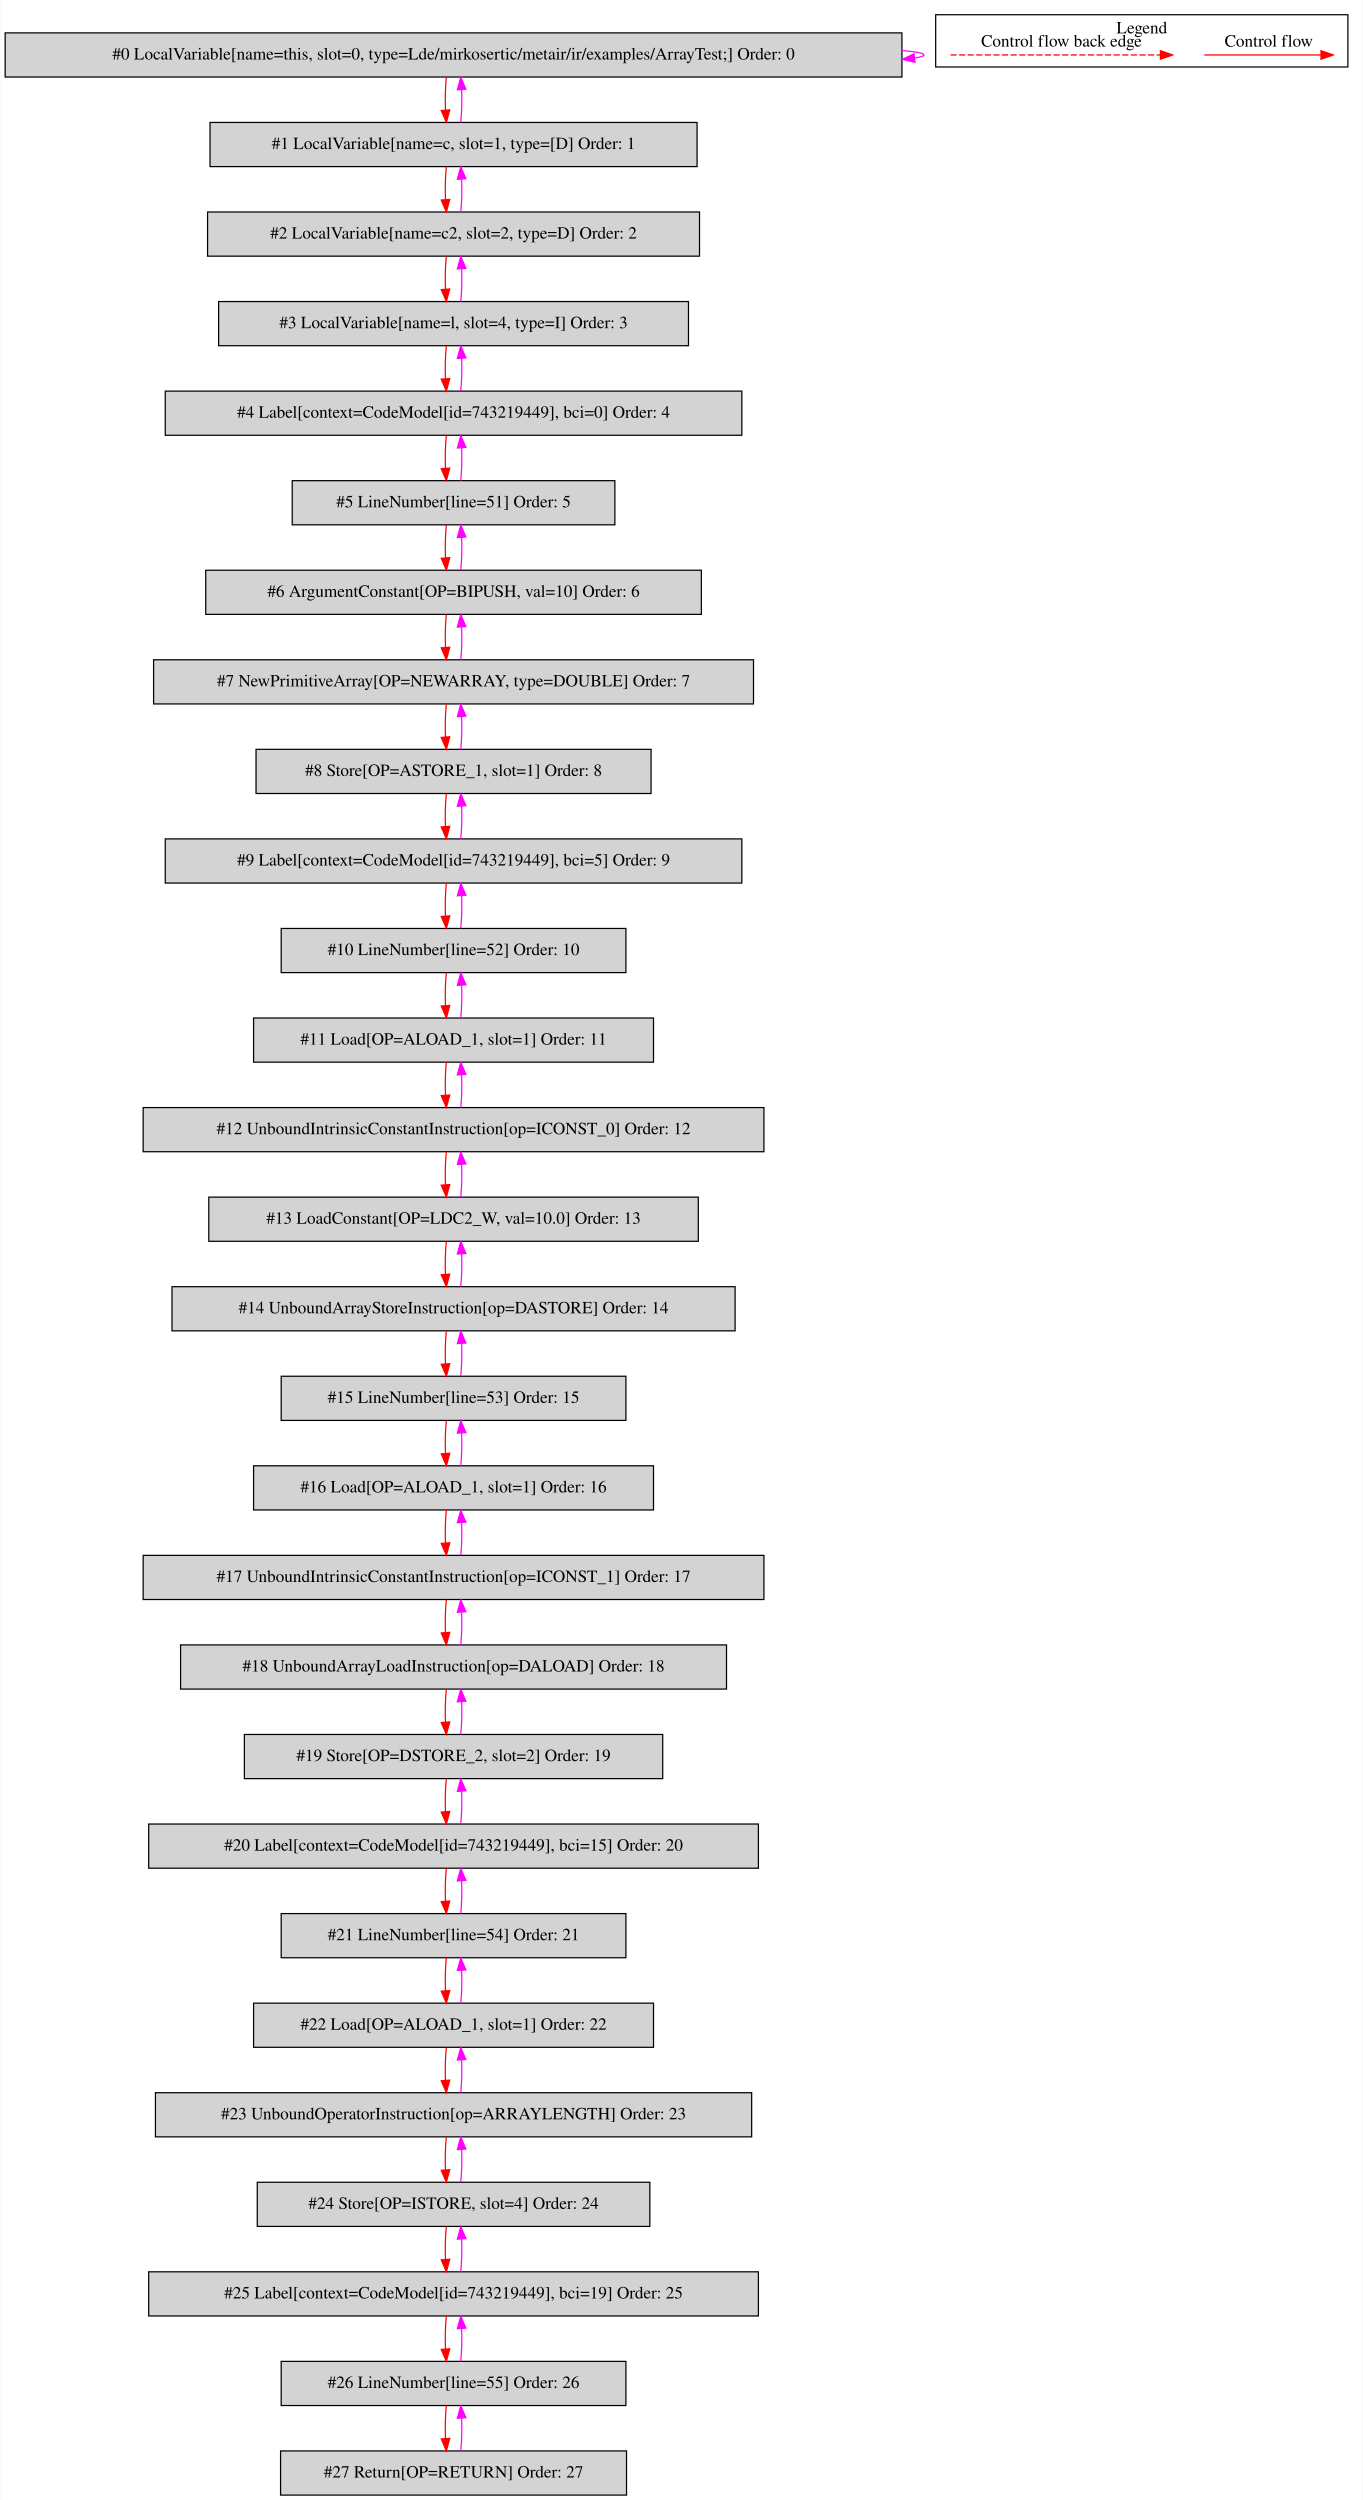
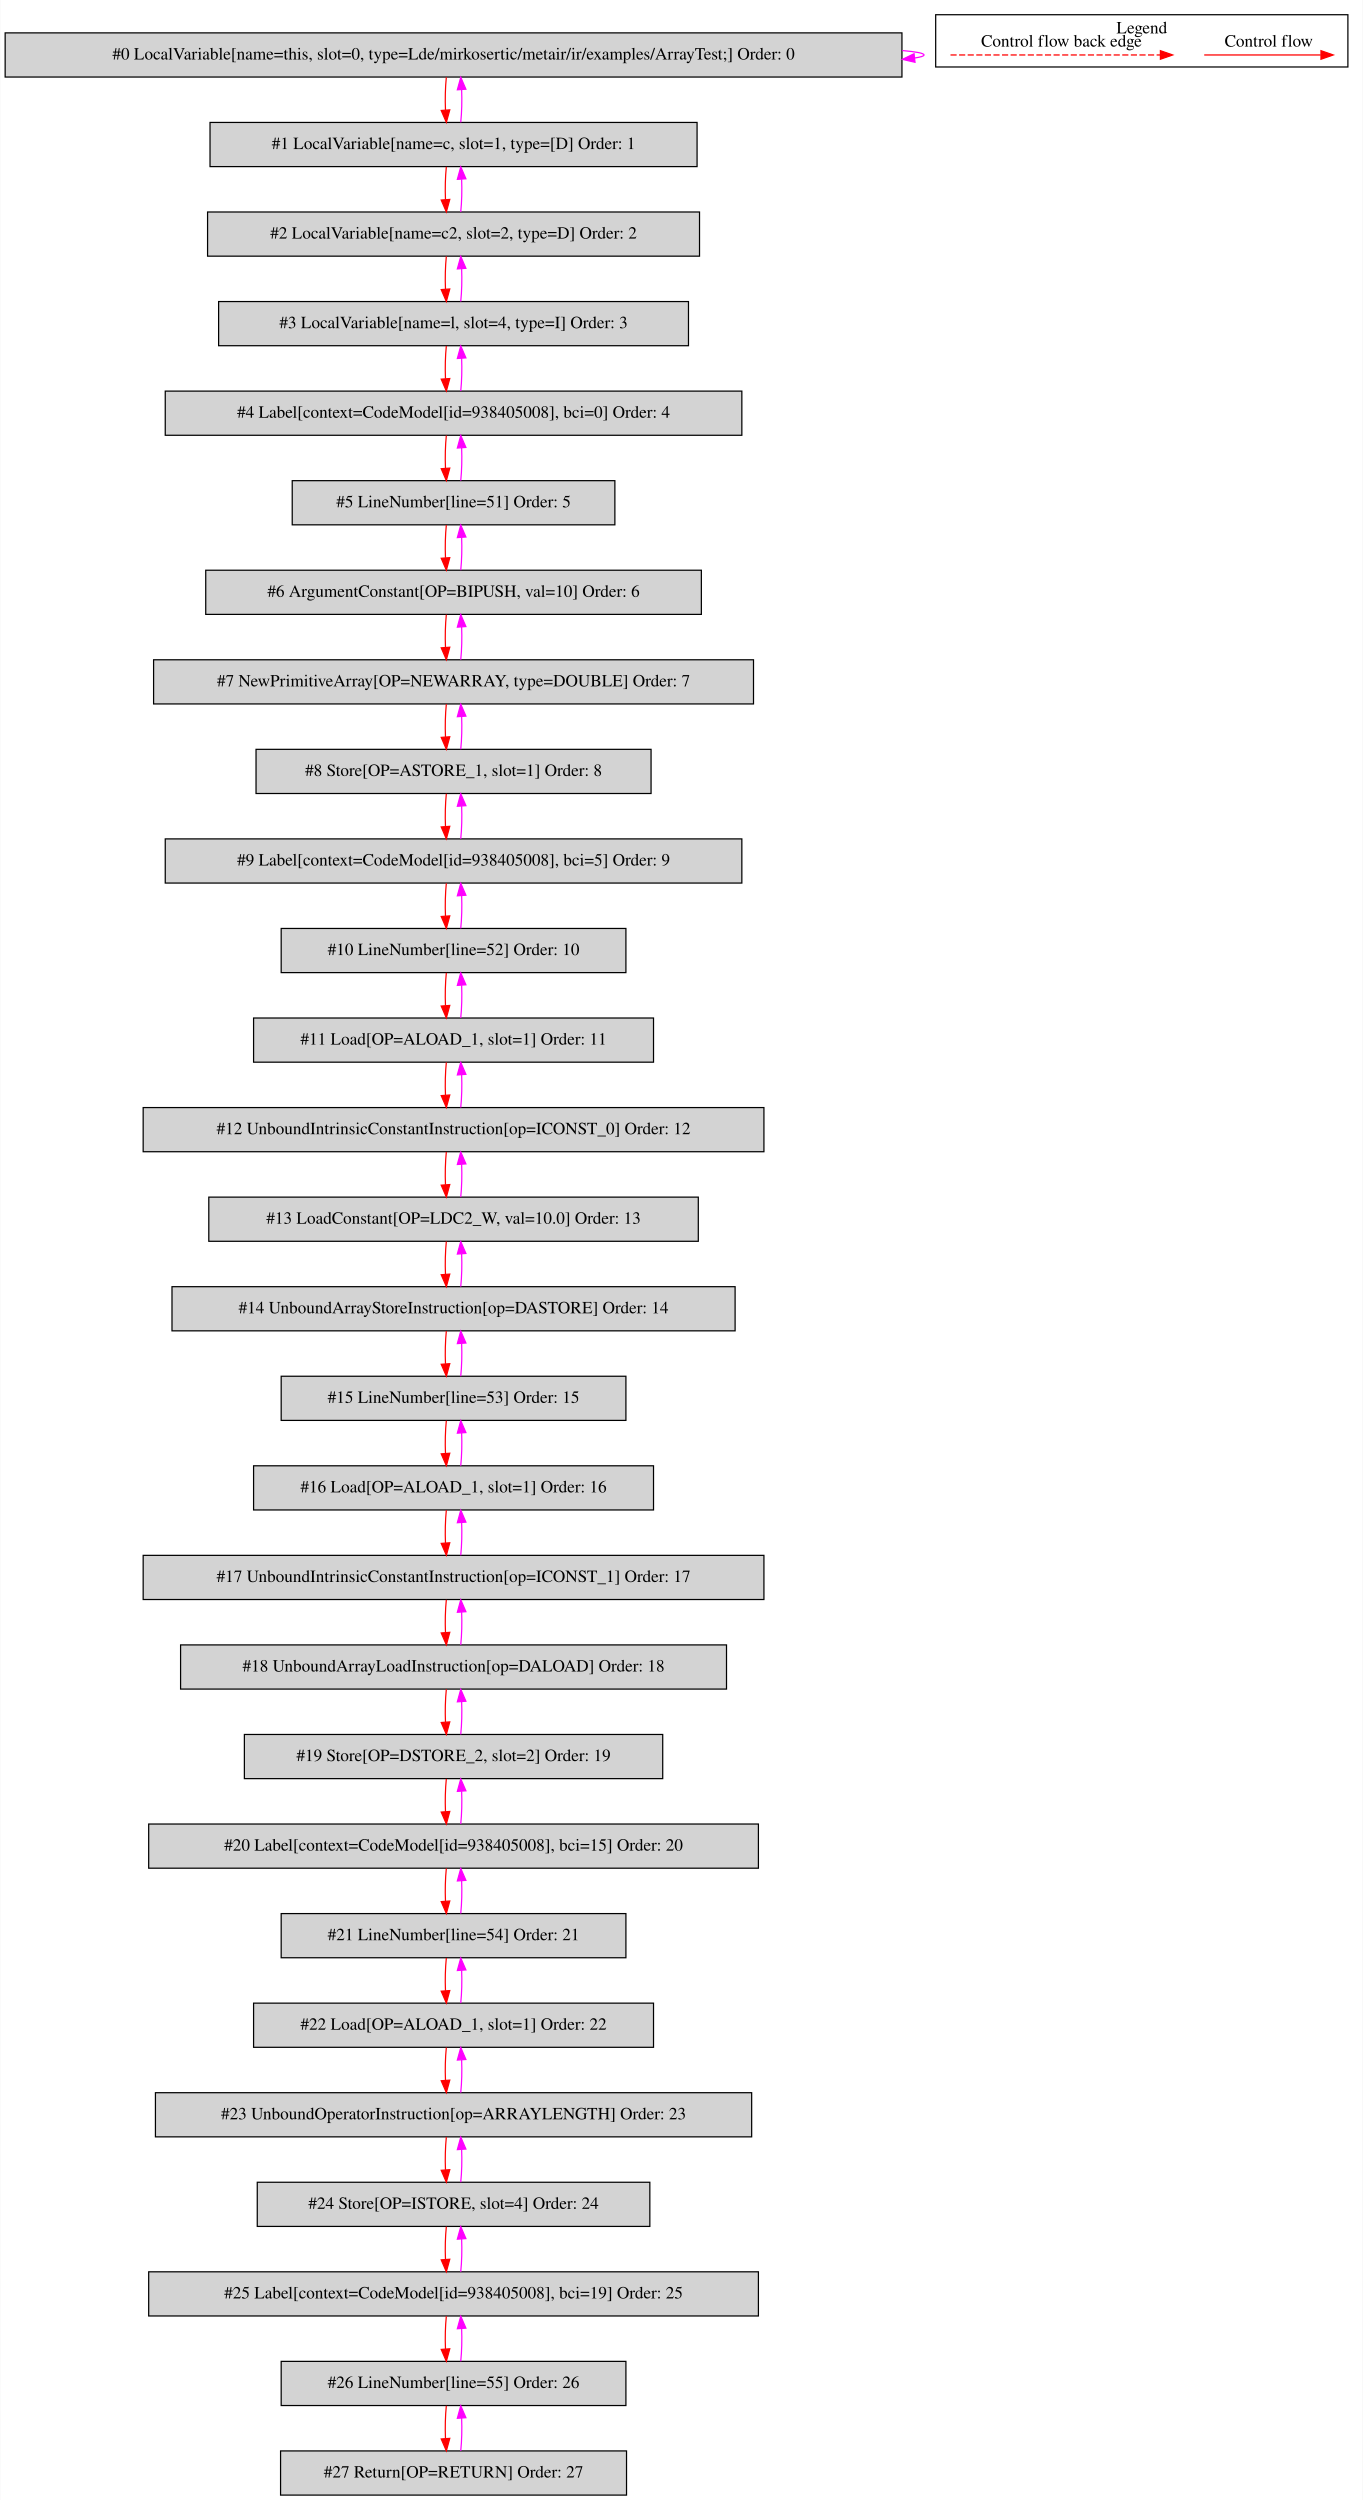
<svg xmlns="http://www.w3.org/2000/svg" width="1111pt" height="2038pt" viewBox="0.00 0.00 1110.50 2037.80">
  <g id="graph0" class="graph" transform="scale(1 1) rotate(0) translate(4 2033.8)">
    <polygon fill="white" stroke="transparent" points="-4,4 -4,-2033.8 1106.5,-2033.8 1106.5,4 -4,4" />
    <g id="clust1" class="cluster">
      <polygon fill="none" stroke="black" points="758.5,-1979.2 758.5,-2021.8 1094.5,-2021.8 1094.5,-1979.2 758.5,-1979.2" />
      <text text-anchor="middle" x="926.5" y="-2006.6" font-family="Times,serif" font-size="14.00">Legend</text>
    </g>
    <g id="node1" class="node">
      <polygon fill="lightgrey" stroke="black" points="731,-2007 0,-2007 0,-1971 731,-1971 731,-2007" />
      <text text-anchor="middle" x="365.5" y="-1985.3" font-family="Times,serif" font-size="14.00">#0 LocalVariable[name=this, slot=0, type=Lde/mirkosertic/metair/ir/examples/ArrayTest;] Order: 0</text>
    </g>
    <g id="edge1" class="edge">
      <path fill="none" stroke="fuchsia" d="M731.32,-1992.6C742.6,-1991.62 749,-1990.42 749,-1989 749,-1988.09 746.37,-1987.27 741.52,-1986.54" />
      <polygon fill="fuchsia" stroke="fuchsia" points="741.65,-1983.03 731.32,-1985.4 740.87,-1989.99 741.65,-1983.03" />
    </g>
    <g id="node2" class="node">
      <polygon fill="lightgrey" stroke="black" points="564,-1934 167,-1934 167,-1898 564,-1898 564,-1934" />
      <text text-anchor="middle" x="365.5" y="-1912.3" font-family="Times,serif" font-size="14.00">#1 LocalVariable[name=c, slot=1, type=[D] Order: 1</text>
    </g>
    <g id="edge2" class="edge">
      <path fill="none" stroke="red" d="M359.62,-1970.81C358.78,-1962.79 358.55,-1953.05 358.92,-1944.07" />
      <polygon fill="red" stroke="red" points="362.42,-1944.25 359.64,-1934.03 355.44,-1943.75 362.42,-1944.25" />
    </g>
    <g id="edge3" class="edge">
      <path fill="none" stroke="fuchsia" d="M371.36,-1934.03C372.21,-1942.03 372.45,-1951.77 372.09,-1960.75" />
      <polygon fill="fuchsia" stroke="fuchsia" points="368.59,-1960.59 371.38,-1970.81 375.57,-1961.08 368.59,-1960.59" />
    </g>
    <g id="node3" class="node">
      <polygon fill="lightgrey" stroke="black" points="566,-1861 165,-1861 165,-1825 566,-1825 566,-1861" />
      <text text-anchor="middle" x="365.5" y="-1839.3" font-family="Times,serif" font-size="14.00">#2 LocalVariable[name=c2, slot=2, type=D] Order: 2</text>
    </g>
    <g id="edge4" class="edge">
      <path fill="none" stroke="red" d="M359.62,-1897.81C358.78,-1889.79 358.55,-1880.05 358.92,-1871.07" />
      <polygon fill="red" stroke="red" points="362.42,-1871.25 359.64,-1861.03 355.44,-1870.75 362.42,-1871.25" />
    </g>
    <g id="edge5" class="edge">
      <path fill="none" stroke="fuchsia" d="M371.36,-1861.03C372.21,-1869.03 372.45,-1878.77 372.09,-1887.75" />
      <polygon fill="fuchsia" stroke="fuchsia" points="368.59,-1887.59 371.38,-1897.81 375.57,-1888.08 368.59,-1887.59" />
    </g>
    <g id="node4" class="node">
      <polygon fill="lightgrey" stroke="black" points="557,-1788 174,-1788 174,-1752 557,-1752 557,-1788" />
      <text text-anchor="middle" x="365.5" y="-1766.3" font-family="Times,serif" font-size="14.00">#3 LocalVariable[name=l, slot=4, type=I] Order: 3</text>
    </g>
    <g id="edge6" class="edge">
      <path fill="none" stroke="red" d="M359.62,-1824.81C358.78,-1816.79 358.55,-1807.05 358.92,-1798.07" />
      <polygon fill="red" stroke="red" points="362.42,-1798.25 359.64,-1788.03 355.44,-1797.75 362.42,-1798.25" />
    </g>
    <g id="edge7" class="edge">
      <path fill="none" stroke="fuchsia" d="M371.36,-1788.03C372.21,-1796.03 372.45,-1805.77 372.09,-1814.75" />
      <polygon fill="fuchsia" stroke="fuchsia" points="368.59,-1814.59 371.38,-1824.81 375.57,-1815.08 368.59,-1814.59" />
    </g>
    <g id="node5" class="node">
      <polygon fill="lightgrey" stroke="black" points="600.5,-1715 130.5,-1715 130.5,-1679 600.5,-1679 600.5,-1715" />
-       <text text-anchor="middle" x="365.5" y="-1693.3" font-family="Times,serif" font-size="14.00">#4 Label[context=CodeModel[id=743219449], bci=0] Order: 4</text>
+       <text text-anchor="middle" x="365.5" y="-1693.3" font-family="Times,serif" font-size="14.00">#4 Label[context=CodeModel[id=938405008], bci=0] Order: 4</text>
    </g>
    <g id="edge8" class="edge">
      <path fill="none" stroke="red" d="M359.62,-1751.81C358.78,-1743.79 358.55,-1734.05 358.92,-1725.07" />
      <polygon fill="red" stroke="red" points="362.42,-1725.25 359.64,-1715.03 355.44,-1724.75 362.42,-1725.25" />
    </g>
    <g id="edge9" class="edge">
      <path fill="none" stroke="fuchsia" d="M371.36,-1715.03C372.21,-1723.03 372.45,-1732.77 372.09,-1741.75" />
      <polygon fill="fuchsia" stroke="fuchsia" points="368.59,-1741.59 371.38,-1751.81 375.57,-1742.08 368.59,-1741.59" />
    </g>
    <g id="node6" class="node">
      <polygon fill="lightgrey" stroke="black" points="497,-1642 234,-1642 234,-1606 497,-1606 497,-1642" />
      <text text-anchor="middle" x="365.5" y="-1620.3" font-family="Times,serif" font-size="14.00">#5 LineNumber[line=51] Order: 5</text>
    </g>
    <g id="edge10" class="edge">
      <path fill="none" stroke="red" d="M359.62,-1678.81C358.78,-1670.79 358.55,-1661.05 358.92,-1652.07" />
      <polygon fill="red" stroke="red" points="362.42,-1652.25 359.64,-1642.03 355.44,-1651.75 362.42,-1652.25" />
    </g>
    <g id="edge11" class="edge">
      <path fill="none" stroke="fuchsia" d="M371.36,-1642.03C372.21,-1650.03 372.45,-1659.77 372.09,-1668.75" />
      <polygon fill="fuchsia" stroke="fuchsia" points="368.59,-1668.59 371.38,-1678.81 375.57,-1669.08 368.59,-1668.59" />
    </g>
    <g id="node7" class="node">
      <polygon fill="lightgrey" stroke="black" points="567.5,-1569 163.5,-1569 163.5,-1533 567.5,-1533 567.5,-1569" />
      <text text-anchor="middle" x="365.5" y="-1547.3" font-family="Times,serif" font-size="14.00">#6 ArgumentConstant[OP=BIPUSH, val=10] Order: 6</text>
    </g>
    <g id="edge12" class="edge">
      <path fill="none" stroke="red" d="M359.62,-1605.81C358.78,-1597.79 358.55,-1588.05 358.92,-1579.07" />
      <polygon fill="red" stroke="red" points="362.42,-1579.25 359.64,-1569.03 355.44,-1578.75 362.42,-1579.25" />
    </g>
    <g id="edge13" class="edge">
      <path fill="none" stroke="fuchsia" d="M371.36,-1569.03C372.21,-1577.03 372.45,-1586.77 372.09,-1595.75" />
      <polygon fill="fuchsia" stroke="fuchsia" points="368.59,-1595.59 371.38,-1605.81 375.57,-1596.08 368.59,-1595.59" />
    </g>
    <g id="node8" class="node">
      <polygon fill="lightgrey" stroke="black" points="610,-1496 121,-1496 121,-1460 610,-1460 610,-1496" />
      <text text-anchor="middle" x="365.5" y="-1474.3" font-family="Times,serif" font-size="14.00">#7 NewPrimitiveArray[OP=NEWARRAY, type=DOUBLE] Order: 7</text>
    </g>
    <g id="edge14" class="edge">
      <path fill="none" stroke="red" d="M359.62,-1532.81C358.78,-1524.79 358.55,-1515.05 358.92,-1506.07" />
      <polygon fill="red" stroke="red" points="362.42,-1506.25 359.64,-1496.03 355.44,-1505.75 362.42,-1506.25" />
    </g>
    <g id="edge15" class="edge">
      <path fill="none" stroke="fuchsia" d="M371.36,-1496.03C372.21,-1504.03 372.45,-1513.77 372.09,-1522.75" />
      <polygon fill="fuchsia" stroke="fuchsia" points="368.59,-1522.59 371.38,-1532.81 375.57,-1523.08 368.59,-1522.59" />
    </g>
    <g id="node9" class="node">
      <polygon fill="lightgrey" stroke="black" points="526.5,-1423 204.5,-1423 204.5,-1387 526.5,-1387 526.5,-1423" />
      <text text-anchor="middle" x="365.5" y="-1401.3" font-family="Times,serif" font-size="14.00">#8 Store[OP=ASTORE_1, slot=1] Order: 8</text>
    </g>
    <g id="edge16" class="edge">
      <path fill="none" stroke="red" d="M359.62,-1459.81C358.78,-1451.79 358.55,-1442.05 358.92,-1433.07" />
      <polygon fill="red" stroke="red" points="362.42,-1433.25 359.64,-1423.03 355.44,-1432.75 362.42,-1433.25" />
    </g>
    <g id="edge17" class="edge">
      <path fill="none" stroke="fuchsia" d="M371.36,-1423.03C372.21,-1431.03 372.45,-1440.77 372.09,-1449.75" />
      <polygon fill="fuchsia" stroke="fuchsia" points="368.59,-1449.59 371.38,-1459.81 375.57,-1450.08 368.59,-1449.59" />
    </g>
    <g id="node10" class="node">
      <polygon fill="lightgrey" stroke="black" points="600.5,-1350 130.5,-1350 130.5,-1314 600.5,-1314 600.5,-1350" />
-       <text text-anchor="middle" x="365.5" y="-1328.3" font-family="Times,serif" font-size="14.00">#9 Label[context=CodeModel[id=743219449], bci=5] Order: 9</text>
+       <text text-anchor="middle" x="365.5" y="-1328.3" font-family="Times,serif" font-size="14.00">#9 Label[context=CodeModel[id=938405008], bci=5] Order: 9</text>
    </g>
    <g id="edge18" class="edge">
      <path fill="none" stroke="red" d="M359.62,-1386.81C358.78,-1378.79 358.55,-1369.05 358.92,-1360.07" />
      <polygon fill="red" stroke="red" points="362.42,-1360.25 359.64,-1350.03 355.44,-1359.75 362.42,-1360.25" />
    </g>
    <g id="edge19" class="edge">
      <path fill="none" stroke="fuchsia" d="M371.36,-1350.03C372.21,-1358.03 372.45,-1367.77 372.09,-1376.75" />
      <polygon fill="fuchsia" stroke="fuchsia" points="368.59,-1376.59 371.38,-1386.81 375.57,-1377.08 368.59,-1376.59" />
    </g>
    <g id="node11" class="node">
      <polygon fill="lightgrey" stroke="black" points="506,-1277 225,-1277 225,-1241 506,-1241 506,-1277" />
      <text text-anchor="middle" x="365.5" y="-1255.3" font-family="Times,serif" font-size="14.00">#10 LineNumber[line=52] Order: 10</text>
    </g>
    <g id="edge20" class="edge">
      <path fill="none" stroke="red" d="M359.62,-1313.81C358.78,-1305.79 358.55,-1296.05 358.92,-1287.07" />
      <polygon fill="red" stroke="red" points="362.42,-1287.25 359.64,-1277.03 355.44,-1286.75 362.42,-1287.25" />
    </g>
    <g id="edge21" class="edge">
      <path fill="none" stroke="fuchsia" d="M371.36,-1277.03C372.21,-1285.03 372.45,-1294.77 372.09,-1303.75" />
      <polygon fill="fuchsia" stroke="fuchsia" points="368.59,-1303.59 371.38,-1313.81 375.57,-1304.08 368.59,-1303.59" />
    </g>
    <g id="node12" class="node">
      <polygon fill="lightgrey" stroke="black" points="528.5,-1204 202.5,-1204 202.5,-1168 528.5,-1168 528.5,-1204" />
      <text text-anchor="middle" x="365.5" y="-1182.3" font-family="Times,serif" font-size="14.00">#11 Load[OP=ALOAD_1, slot=1] Order: 11</text>
    </g>
    <g id="edge22" class="edge">
      <path fill="none" stroke="red" d="M359.62,-1240.81C358.78,-1232.79 358.55,-1223.05 358.92,-1214.07" />
      <polygon fill="red" stroke="red" points="362.42,-1214.25 359.64,-1204.03 355.44,-1213.75 362.42,-1214.25" />
    </g>
    <g id="edge23" class="edge">
      <path fill="none" stroke="fuchsia" d="M371.36,-1204.03C372.21,-1212.03 372.45,-1221.77 372.09,-1230.75" />
      <polygon fill="fuchsia" stroke="fuchsia" points="368.59,-1230.59 371.38,-1240.81 375.57,-1231.08 368.59,-1230.59" />
    </g>
    <g id="node13" class="node">
      <polygon fill="lightgrey" stroke="black" points="618.5,-1131 112.5,-1131 112.5,-1095 618.5,-1095 618.5,-1131" />
      <text text-anchor="middle" x="365.5" y="-1109.3" font-family="Times,serif" font-size="14.00">#12 UnboundIntrinsicConstantInstruction[op=ICONST_0] Order: 12</text>
    </g>
    <g id="edge24" class="edge">
      <path fill="none" stroke="red" d="M359.62,-1167.81C358.78,-1159.79 358.55,-1150.05 358.92,-1141.07" />
      <polygon fill="red" stroke="red" points="362.42,-1141.25 359.64,-1131.03 355.44,-1140.75 362.42,-1141.25" />
    </g>
    <g id="edge25" class="edge">
      <path fill="none" stroke="fuchsia" d="M371.36,-1131.03C372.21,-1139.03 372.45,-1148.77 372.09,-1157.75" />
      <polygon fill="fuchsia" stroke="fuchsia" points="368.59,-1157.59 371.38,-1167.81 375.57,-1158.08 368.59,-1157.59" />
    </g>
    <g id="node14" class="node">
      <polygon fill="lightgrey" stroke="black" points="565,-1058 166,-1058 166,-1022 565,-1022 565,-1058" />
      <text text-anchor="middle" x="365.5" y="-1036.3" font-family="Times,serif" font-size="14.00">#13 LoadConstant[OP=LDC2_W, val=10.0] Order: 13</text>
    </g>
    <g id="edge26" class="edge">
      <path fill="none" stroke="red" d="M359.62,-1094.81C358.78,-1086.79 358.55,-1077.05 358.92,-1068.07" />
      <polygon fill="red" stroke="red" points="362.42,-1068.25 359.64,-1058.03 355.44,-1067.75 362.42,-1068.25" />
    </g>
    <g id="edge27" class="edge">
      <path fill="none" stroke="fuchsia" d="M371.36,-1058.03C372.21,-1066.03 372.45,-1075.77 372.09,-1084.75" />
      <polygon fill="fuchsia" stroke="fuchsia" points="368.59,-1084.59 371.38,-1094.81 375.57,-1085.08 368.59,-1084.59" />
    </g>
    <g id="node15" class="node">
      <polygon fill="lightgrey" stroke="black" points="595,-985 136,-985 136,-949 595,-949 595,-985" />
      <text text-anchor="middle" x="365.5" y="-963.3" font-family="Times,serif" font-size="14.00">#14 UnboundArrayStoreInstruction[op=DASTORE] Order: 14</text>
    </g>
    <g id="edge28" class="edge">
      <path fill="none" stroke="red" d="M359.62,-1021.81C358.78,-1013.79 358.55,-1004.05 358.92,-995.07" />
      <polygon fill="red" stroke="red" points="362.42,-995.25 359.64,-985.03 355.44,-994.75 362.42,-995.25" />
    </g>
    <g id="edge29" class="edge">
      <path fill="none" stroke="fuchsia" d="M371.36,-985.03C372.21,-993.03 372.45,-1002.77 372.09,-1011.75" />
      <polygon fill="fuchsia" stroke="fuchsia" points="368.59,-1011.59 371.38,-1021.81 375.57,-1012.08 368.59,-1011.59" />
    </g>
    <g id="node16" class="node">
      <polygon fill="lightgrey" stroke="black" points="506,-912 225,-912 225,-876 506,-876 506,-912" />
      <text text-anchor="middle" x="365.5" y="-890.3" font-family="Times,serif" font-size="14.00">#15 LineNumber[line=53] Order: 15</text>
    </g>
    <g id="edge30" class="edge">
      <path fill="none" stroke="red" d="M359.62,-948.81C358.78,-940.79 358.55,-931.05 358.92,-922.07" />
      <polygon fill="red" stroke="red" points="362.42,-922.25 359.64,-912.03 355.44,-921.75 362.42,-922.25" />
    </g>
    <g id="edge31" class="edge">
      <path fill="none" stroke="fuchsia" d="M371.36,-912.03C372.21,-920.03 372.45,-929.77 372.09,-938.75" />
      <polygon fill="fuchsia" stroke="fuchsia" points="368.59,-938.59 371.38,-948.81 375.57,-939.08 368.59,-938.59" />
    </g>
    <g id="node17" class="node">
      <polygon fill="lightgrey" stroke="black" points="528.5,-839 202.5,-839 202.5,-803 528.5,-803 528.5,-839" />
      <text text-anchor="middle" x="365.5" y="-817.3" font-family="Times,serif" font-size="14.00">#16 Load[OP=ALOAD_1, slot=1] Order: 16</text>
    </g>
    <g id="edge32" class="edge">
      <path fill="none" stroke="red" d="M359.62,-875.81C358.78,-867.79 358.55,-858.05 358.92,-849.07" />
      <polygon fill="red" stroke="red" points="362.42,-849.25 359.64,-839.03 355.44,-848.75 362.42,-849.25" />
    </g>
    <g id="edge33" class="edge">
      <path fill="none" stroke="fuchsia" d="M371.36,-839.03C372.21,-847.03 372.45,-856.77 372.09,-865.75" />
      <polygon fill="fuchsia" stroke="fuchsia" points="368.59,-865.59 371.38,-875.81 375.57,-866.08 368.59,-865.59" />
    </g>
    <g id="node18" class="node">
      <polygon fill="lightgrey" stroke="black" points="618.5,-766 112.5,-766 112.5,-730 618.5,-730 618.5,-766" />
      <text text-anchor="middle" x="365.5" y="-744.3" font-family="Times,serif" font-size="14.00">#17 UnboundIntrinsicConstantInstruction[op=ICONST_1] Order: 17</text>
    </g>
    <g id="edge34" class="edge">
      <path fill="none" stroke="red" d="M359.62,-802.81C358.78,-794.79 358.55,-785.05 358.92,-776.07" />
      <polygon fill="red" stroke="red" points="362.42,-776.25 359.64,-766.03 355.44,-775.75 362.42,-776.25" />
    </g>
    <g id="edge35" class="edge">
      <path fill="none" stroke="fuchsia" d="M371.36,-766.03C372.21,-774.03 372.45,-783.77 372.09,-792.75" />
      <polygon fill="fuchsia" stroke="fuchsia" points="368.59,-792.59 371.38,-802.81 375.57,-793.08 368.59,-792.59" />
    </g>
    <g id="node19" class="node">
      <polygon fill="lightgrey" stroke="black" points="588,-693 143,-693 143,-657 588,-657 588,-693" />
      <text text-anchor="middle" x="365.5" y="-671.3" font-family="Times,serif" font-size="14.00">#18 UnboundArrayLoadInstruction[op=DALOAD] Order: 18</text>
    </g>
    <g id="edge36" class="edge">
      <path fill="none" stroke="red" d="M359.62,-729.81C358.78,-721.79 358.55,-712.05 358.92,-703.07" />
      <polygon fill="red" stroke="red" points="362.42,-703.25 359.64,-693.03 355.44,-702.75 362.42,-703.25" />
    </g>
    <g id="edge37" class="edge">
      <path fill="none" stroke="fuchsia" d="M371.36,-693.03C372.21,-701.03 372.45,-710.77 372.09,-719.75" />
      <polygon fill="fuchsia" stroke="fuchsia" points="368.59,-719.59 371.38,-729.81 375.57,-720.08 368.59,-719.59" />
    </g>
    <g id="node20" class="node">
      <polygon fill="lightgrey" stroke="black" points="536,-620 195,-620 195,-584 536,-584 536,-620" />
      <text text-anchor="middle" x="365.5" y="-598.3" font-family="Times,serif" font-size="14.00">#19 Store[OP=DSTORE_2, slot=2] Order: 19</text>
    </g>
    <g id="edge38" class="edge">
      <path fill="none" stroke="red" d="M359.62,-656.81C358.78,-648.79 358.55,-639.05 358.92,-630.07" />
      <polygon fill="red" stroke="red" points="362.42,-630.25 359.64,-620.03 355.44,-629.75 362.42,-630.25" />
    </g>
    <g id="edge39" class="edge">
      <path fill="none" stroke="fuchsia" d="M371.36,-620.03C372.21,-628.03 372.45,-637.77 372.09,-646.75" />
      <polygon fill="fuchsia" stroke="fuchsia" points="368.59,-646.59 371.38,-656.81 375.57,-647.08 368.59,-646.59" />
    </g>
    <g id="node21" class="node">
      <polygon fill="lightgrey" stroke="black" points="614,-547 117,-547 117,-511 614,-511 614,-547" />
-       <text text-anchor="middle" x="365.5" y="-525.3" font-family="Times,serif" font-size="14.00">#20 Label[context=CodeModel[id=743219449], bci=15] Order: 20</text>
+       <text text-anchor="middle" x="365.5" y="-525.3" font-family="Times,serif" font-size="14.00">#20 Label[context=CodeModel[id=938405008], bci=15] Order: 20</text>
    </g>
    <g id="edge40" class="edge">
      <path fill="none" stroke="red" d="M359.62,-583.81C358.78,-575.79 358.55,-566.05 358.92,-557.07" />
      <polygon fill="red" stroke="red" points="362.42,-557.25 359.64,-547.03 355.44,-556.75 362.42,-557.25" />
    </g>
    <g id="edge41" class="edge">
      <path fill="none" stroke="fuchsia" d="M371.36,-547.03C372.21,-555.03 372.45,-564.77 372.09,-573.75" />
      <polygon fill="fuchsia" stroke="fuchsia" points="368.59,-573.59 371.38,-583.81 375.57,-574.08 368.59,-573.59" />
    </g>
    <g id="node22" class="node">
      <polygon fill="lightgrey" stroke="black" points="506,-474 225,-474 225,-438 506,-438 506,-474" />
      <text text-anchor="middle" x="365.5" y="-452.3" font-family="Times,serif" font-size="14.00">#21 LineNumber[line=54] Order: 21</text>
    </g>
    <g id="edge42" class="edge">
      <path fill="none" stroke="red" d="M359.62,-510.81C358.78,-502.79 358.55,-493.05 358.92,-484.07" />
      <polygon fill="red" stroke="red" points="362.42,-484.25 359.64,-474.03 355.44,-483.75 362.42,-484.25" />
    </g>
    <g id="edge43" class="edge">
      <path fill="none" stroke="fuchsia" d="M371.36,-474.03C372.21,-482.03 372.45,-491.77 372.09,-500.75" />
      <polygon fill="fuchsia" stroke="fuchsia" points="368.59,-500.59 371.38,-510.81 375.57,-501.08 368.59,-500.59" />
    </g>
    <g id="node23" class="node">
      <polygon fill="lightgrey" stroke="black" points="528.5,-401 202.5,-401 202.5,-365 528.5,-365 528.5,-401" />
      <text text-anchor="middle" x="365.5" y="-379.3" font-family="Times,serif" font-size="14.00">#22 Load[OP=ALOAD_1, slot=1] Order: 22</text>
    </g>
    <g id="edge44" class="edge">
      <path fill="none" stroke="red" d="M359.62,-437.81C358.78,-429.79 358.55,-420.05 358.92,-411.07" />
      <polygon fill="red" stroke="red" points="362.42,-411.25 359.64,-401.03 355.44,-410.75 362.42,-411.25" />
    </g>
    <g id="edge45" class="edge">
      <path fill="none" stroke="fuchsia" d="M371.36,-401.03C372.21,-409.03 372.45,-418.77 372.09,-427.75" />
      <polygon fill="fuchsia" stroke="fuchsia" points="368.59,-427.59 371.38,-437.81 375.57,-428.08 368.59,-427.59" />
    </g>
    <g id="node24" class="node">
      <polygon fill="lightgrey" stroke="black" points="608.5,-328 122.5,-328 122.5,-292 608.5,-292 608.5,-328" />
      <text text-anchor="middle" x="365.5" y="-306.3" font-family="Times,serif" font-size="14.00">#23 UnboundOperatorInstruction[op=ARRAYLENGTH] Order: 23</text>
    </g>
    <g id="edge46" class="edge">
      <path fill="none" stroke="red" d="M359.62,-364.81C358.78,-356.79 358.55,-347.05 358.92,-338.07" />
      <polygon fill="red" stroke="red" points="362.42,-338.25 359.64,-328.03 355.44,-337.75 362.42,-338.25" />
    </g>
    <g id="edge47" class="edge">
      <path fill="none" stroke="fuchsia" d="M371.36,-328.03C372.21,-336.03 372.45,-345.77 372.09,-354.75" />
      <polygon fill="fuchsia" stroke="fuchsia" points="368.59,-354.59 371.38,-364.81 375.57,-355.08 368.59,-354.59" />
    </g>
    <g id="node25" class="node">
      <polygon fill="lightgrey" stroke="black" points="525.5,-255 205.5,-255 205.5,-219 525.5,-219 525.5,-255" />
      <text text-anchor="middle" x="365.5" y="-233.3" font-family="Times,serif" font-size="14.00">#24 Store[OP=ISTORE, slot=4] Order: 24</text>
    </g>
    <g id="edge48" class="edge">
      <path fill="none" stroke="red" d="M359.62,-291.81C358.78,-283.79 358.55,-274.05 358.92,-265.07" />
      <polygon fill="red" stroke="red" points="362.42,-265.25 359.64,-255.03 355.44,-264.75 362.42,-265.25" />
    </g>
    <g id="edge49" class="edge">
      <path fill="none" stroke="fuchsia" d="M371.36,-255.03C372.21,-263.03 372.45,-272.77 372.09,-281.75" />
      <polygon fill="fuchsia" stroke="fuchsia" points="368.59,-281.59 371.38,-291.81 375.57,-282.08 368.59,-281.59" />
    </g>
    <g id="node26" class="node">
      <polygon fill="lightgrey" stroke="black" points="614,-182 117,-182 117,-146 614,-146 614,-182" />
-       <text text-anchor="middle" x="365.5" y="-160.3" font-family="Times,serif" font-size="14.00">#25 Label[context=CodeModel[id=743219449], bci=19] Order: 25</text>
+       <text text-anchor="middle" x="365.5" y="-160.3" font-family="Times,serif" font-size="14.00">#25 Label[context=CodeModel[id=938405008], bci=19] Order: 25</text>
    </g>
    <g id="edge50" class="edge">
      <path fill="none" stroke="red" d="M359.62,-218.81C358.78,-210.79 358.55,-201.05 358.92,-192.07" />
      <polygon fill="red" stroke="red" points="362.42,-192.25 359.64,-182.03 355.44,-191.75 362.42,-192.25" />
    </g>
    <g id="edge51" class="edge">
      <path fill="none" stroke="fuchsia" d="M371.36,-182.03C372.21,-190.03 372.45,-199.77 372.09,-208.75" />
      <polygon fill="fuchsia" stroke="fuchsia" points="368.59,-208.59 371.38,-218.81 375.57,-209.08 368.59,-208.59" />
    </g>
    <g id="node27" class="node">
      <polygon fill="lightgrey" stroke="black" points="506,-109 225,-109 225,-73 506,-73 506,-109" />
      <text text-anchor="middle" x="365.5" y="-87.3" font-family="Times,serif" font-size="14.00">#26 LineNumber[line=55] Order: 26</text>
    </g>
    <g id="edge52" class="edge">
      <path fill="none" stroke="red" d="M359.62,-145.81C358.78,-137.79 358.55,-128.05 358.92,-119.07" />
      <polygon fill="red" stroke="red" points="362.42,-119.25 359.64,-109.03 355.44,-118.75 362.42,-119.25" />
    </g>
    <g id="edge53" class="edge">
      <path fill="none" stroke="fuchsia" d="M371.36,-109.03C372.21,-117.03 372.45,-126.77 372.09,-135.75" />
      <polygon fill="fuchsia" stroke="fuchsia" points="368.59,-135.59 371.38,-145.81 375.57,-136.08 368.59,-135.59" />
    </g>
    <g id="node28" class="node">
      <polygon fill="lightgrey" stroke="black" points="506.5,-36 224.5,-36 224.5,0 506.5,0 506.5,-36" />
      <text text-anchor="middle" x="365.5" y="-14.3" font-family="Times,serif" font-size="14.00">#27 Return[OP=RETURN] Order: 27</text>
    </g>
    <g id="edge54" class="edge">
      <path fill="none" stroke="red" d="M359.62,-72.81C358.78,-64.79 358.55,-55.05 358.92,-46.07" />
      <polygon fill="red" stroke="red" points="362.42,-46.25 359.64,-36.03 355.44,-45.75 362.42,-46.25" />
    </g>
    <g id="edge55" class="edge">
      <path fill="none" stroke="fuchsia" d="M371.36,-36.03C372.21,-44.03 372.45,-53.77 372.09,-62.75" />
      <polygon fill="fuchsia" stroke="fuchsia" points="368.59,-62.59 371.38,-72.81 375.57,-63.08 368.59,-62.59" />
    </g>
    <g id="edge56" class="edge">
      <path fill="none" stroke="red" d="M977.39,-1989C988.61,-1989 1046.74,-1989 1072.36,-1989" />
      <polygon fill="red" stroke="red" points="1072.56,-1992.5 1082.56,-1989 1072.56,-1985.5 1072.56,-1992.5" />
      <text text-anchor="middle" x="1030" y="-1995.8" font-family="Times,serif" font-size="14.00">Control flow</text>
    </g>
    <g id="edge57" class="edge">
      <path fill="none" stroke="red" stroke-dasharray="5,2" d="M770.58,-1989C787.55,-1989 903.71,-1989 941.58,-1989" />
      <polygon fill="red" stroke="red" points="941.67,-1992.5 951.67,-1989 941.67,-1985.5 941.67,-1992.5" />
      <text text-anchor="middle" x="861" y="-1995.8" font-family="Times,serif" font-size="14.00">Control flow back edge</text>
    </g>
  </g>
</svg>
